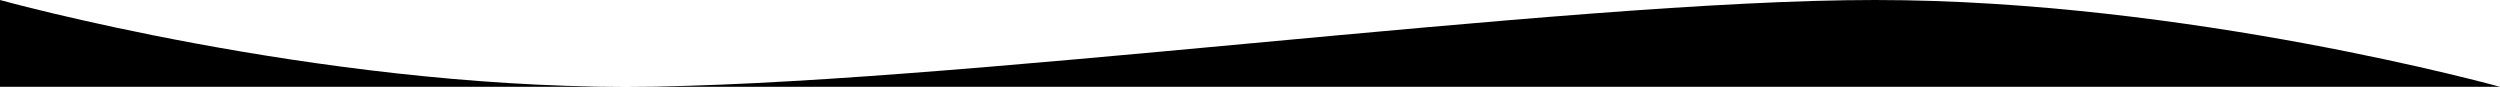
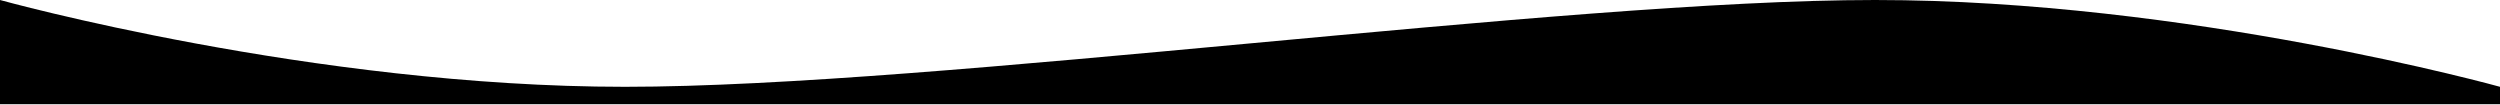
- <svg viewBox="0 0 1440 50">
-   <path d="M0,0c0,0,180,50,360,50S900,0,1080,0s360,50,360,50H0V0z" />
+ <svg viewBox="0 0 1440 60">
+   <path d="M0,0c0,0,180,50,360,50S900,0,1080,0s360,50,360,50v10H0V50V0z" />
</svg>
